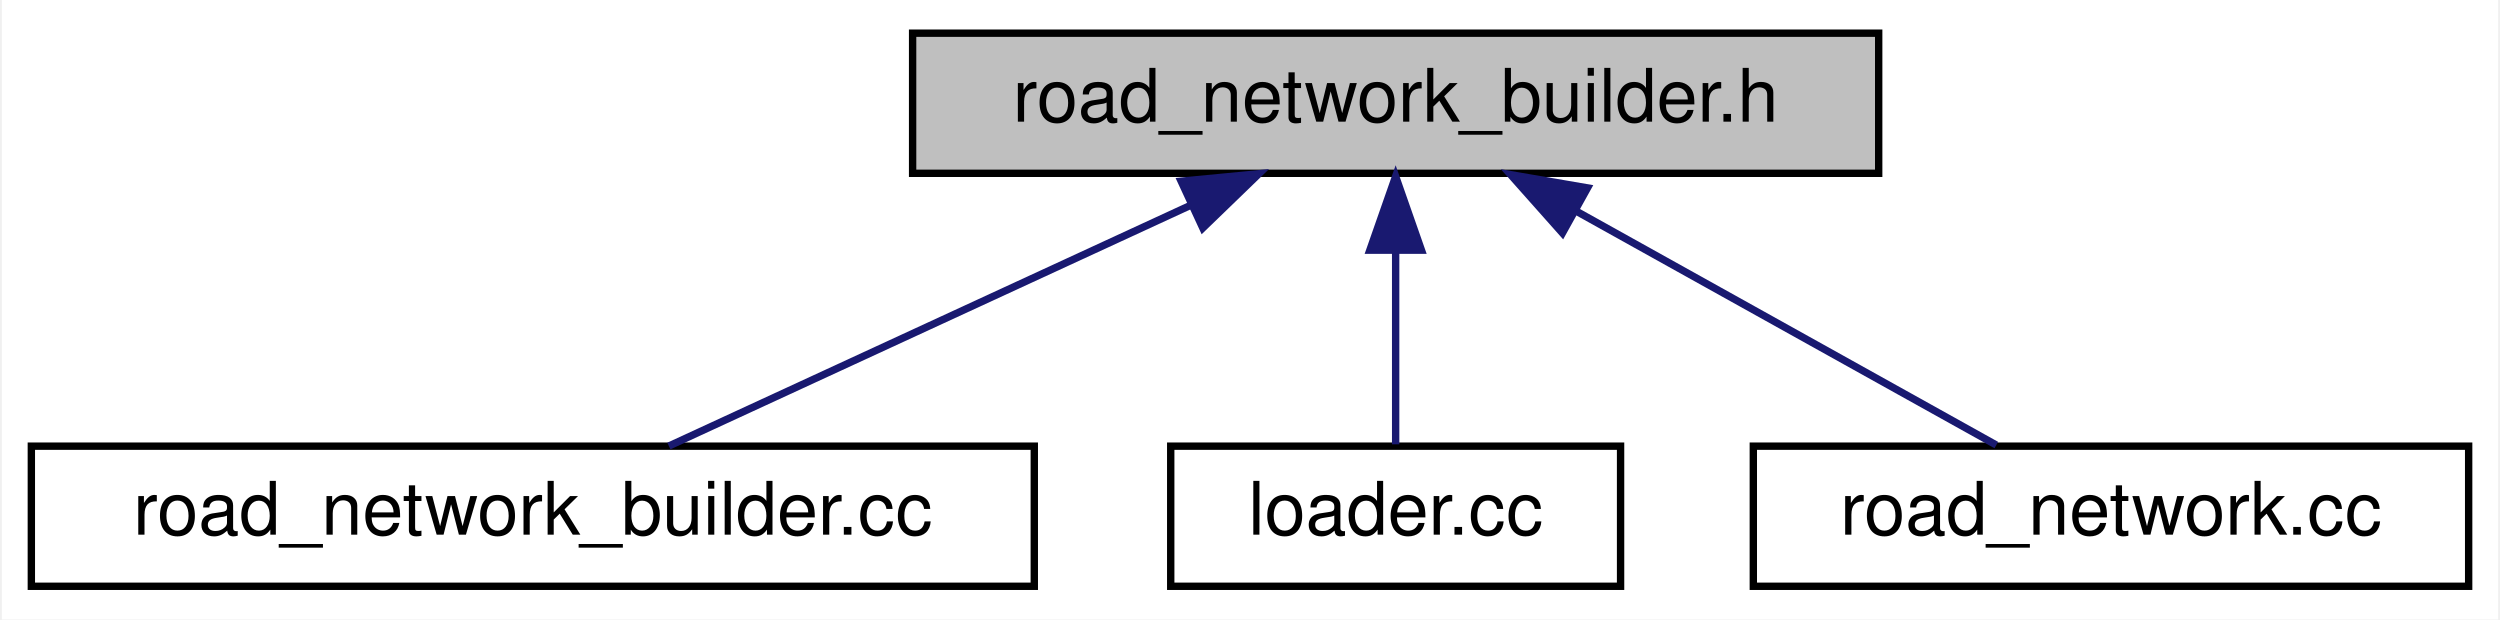
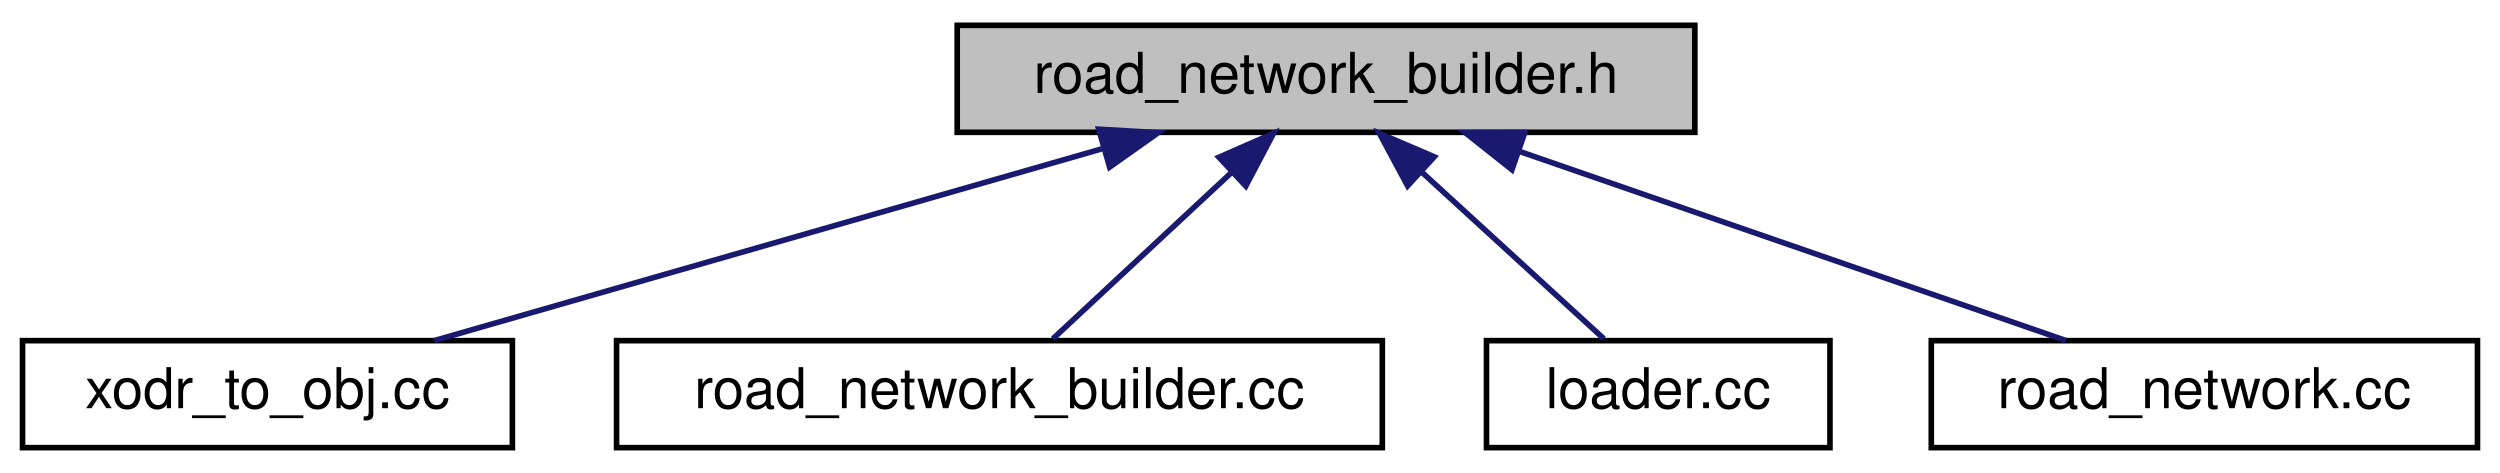
- <svg xmlns="http://www.w3.org/2000/svg" xmlns:xlink="http://www.w3.org/1999/xlink" width="339pt" height="84pt" viewBox="0.00 0.00 338.50 84.00">
+ <svg xmlns="http://www.w3.org/2000/svg" xmlns:xlink="http://www.w3.org/1999/xlink" width="444pt" height="84pt" viewBox="0.00 0.00 444.00 84.00">
  <g id="graph0" class="graph" transform="scale(1 1) rotate(0) translate(4 80)">
-     <polygon fill="white" stroke="transparent" points="-4,4 -4,-80 334.5,-80 334.5,4 -4,4" />
+     <polygon fill="white" stroke="transparent" points="-4,4 -4,-80 440,-80 440,4 -4,4" />
    <g id="node1" class="node">
      <g id="a_node1">
        <a xlink:title=" ">
-           <polygon fill="#bfbfbf" stroke="black" points="119.5,-56.5 119.5,-75.5 250.5,-75.5 250.5,-56.5 119.5,-56.5" />
-           <text text-anchor="middle" x="185" y="-63.5" font-family="Helvetica,sans-Serif" font-size="10.00">road_network_builder.h</text>
+           <polygon fill="#bfbfbf" stroke="black" points="166,-56.5 166,-75.5 297,-75.5 297,-56.5 166,-56.5" />
+           <text text-anchor="middle" x="231.5" y="-63.5" font-family="Helvetica,sans-Serif" font-size="10.00">road_network_builder.h</text>
        </a>
      </g>
    </g>
    <g id="node2" class="node">
      <g id="a_node2">
-         <a xlink:href="road__network__builder_8cc.html" target="_top" xlink:title=" ">
-           <polygon fill="white" stroke="black" points="0,-0.5 0,-19.5 136,-19.5 136,-0.5 0,-0.5" />
-           <text text-anchor="middle" x="68" y="-7.5" font-family="Helvetica,sans-Serif" font-size="10.00">road_network_builder.cc</text>
+         <a xlink:href="xodr__to__obj_8cc.html" target="_top" xlink:title=" ">
+           <polygon fill="white" stroke="black" points="0,-0.5 0,-19.5 87,-19.5 87,-0.5 0,-0.5" />
+           <text text-anchor="middle" x="43.5" y="-7.5" font-family="Helvetica,sans-Serif" font-size="10.00">xodr_to_obj.cc</text>
        </a>
      </g>
    </g>
    <g id="edge1" class="edge">
-       <path fill="none" stroke="midnightblue" d="M157.34,-52.23C135.45,-42.13 105.5,-28.31 86.45,-19.52" />
-       <polygon fill="midnightblue" stroke="midnightblue" points="155.91,-55.43 166.46,-56.44 158.85,-49.08 155.91,-55.43" />
+       <path fill="none" stroke="midnightblue" d="M191.7,-53.57C156.23,-43.38 105.13,-28.7 73.15,-19.52" />
+       <polygon fill="midnightblue" stroke="midnightblue" points="191.13,-57.05 201.71,-56.44 193.07,-50.32 191.13,-57.05" />
    </g>
    <g id="node3" class="node">
      <g id="a_node3">
-         <a xlink:href="loader_8cc.html" target="_top" xlink:title=" ">
-           <polygon fill="white" stroke="black" points="154.5,-0.5 154.5,-19.5 215.5,-19.5 215.5,-0.5 154.5,-0.5" />
-           <text text-anchor="middle" x="185" y="-7.5" font-family="Helvetica,sans-Serif" font-size="10.00">loader.cc</text>
+         <a xlink:href="road__network__builder_8cc.html" target="_top" xlink:title=" ">
+           <polygon fill="white" stroke="black" points="105.5,-0.5 105.5,-19.5 241.5,-19.5 241.5,-0.5 105.5,-0.5" />
+           <text text-anchor="middle" x="173.5" y="-7.5" font-family="Helvetica,sans-Serif" font-size="10.00">road_network_builder.cc</text>
        </a>
      </g>
    </g>
    <g id="edge2" class="edge">
-       <path fill="none" stroke="midnightblue" d="M185,-45.8C185,-36.91 185,-26.78 185,-19.75" />
-       <polygon fill="midnightblue" stroke="midnightblue" points="181.5,-46.08 185,-56.08 188.5,-46.08 181.5,-46.08" />
+       <path fill="none" stroke="midnightblue" d="M214.59,-49.25C204.3,-39.67 191.53,-27.79 182.99,-19.83" />
+       <polygon fill="midnightblue" stroke="midnightblue" points="212.48,-52.07 222.18,-56.32 217.25,-46.95 212.48,-52.07" />
    </g>
    <g id="node4" class="node">
      <g id="a_node4">
-         <a xlink:href="road__network_8cc.html" target="_top" xlink:title=" ">
-           <polygon fill="white" stroke="black" points="233.5,-0.5 233.5,-19.5 330.5,-19.5 330.5,-0.5 233.5,-0.5" />
-           <text text-anchor="middle" x="282" y="-7.5" font-family="Helvetica,sans-Serif" font-size="10.00">road_network.cc</text>
+         <a xlink:href="loader_8cc.html" target="_top" xlink:title=" ">
+           <polygon fill="white" stroke="black" points="260,-0.5 260,-19.5 321,-19.5 321,-0.5 260,-0.5" />
+           <text text-anchor="middle" x="290.5" y="-7.5" font-family="Helvetica,sans-Serif" font-size="10.00">loader.cc</text>
        </a>
      </g>
    </g>
    <g id="edge3" class="edge">
-       <path fill="none" stroke="midnightblue" d="M209.34,-51.45C227.24,-41.48 251.05,-28.23 266.45,-19.65" />
-       <polygon fill="midnightblue" stroke="midnightblue" points="207.62,-48.4 200.58,-56.32 211.02,-54.52 207.62,-48.4" />
+       <path fill="none" stroke="midnightblue" d="M248.39,-49.54C258.91,-39.91 272.07,-27.87 280.85,-19.83" />
+       <polygon fill="midnightblue" stroke="midnightblue" points="245.99,-46.99 240.98,-56.32 250.72,-52.15 245.99,-46.99" />
+     </g>
+     <g id="node5" class="node">
+       <g id="a_node5">
+         <a xlink:href="road__network_8cc.html" target="_top" xlink:title=" ">
+           <polygon fill="white" stroke="black" points="339,-0.5 339,-19.5 436,-19.5 436,-0.5 339,-0.5" />
+           <text text-anchor="middle" x="387.5" y="-7.5" font-family="Helvetica,sans-Serif" font-size="10.00">road_network.cc</text>
+         </a>
+       </g>
+     </g>
+     <g id="edge4" class="edge">
+       <path fill="none" stroke="midnightblue" d="M265.67,-53.17C295.04,-43 336.7,-28.59 362.9,-19.52" />
+       <polygon fill="midnightblue" stroke="midnightblue" points="264.52,-49.86 256.22,-56.44 266.81,-56.48 264.52,-49.86" />
    </g>
  </g>
</svg>
